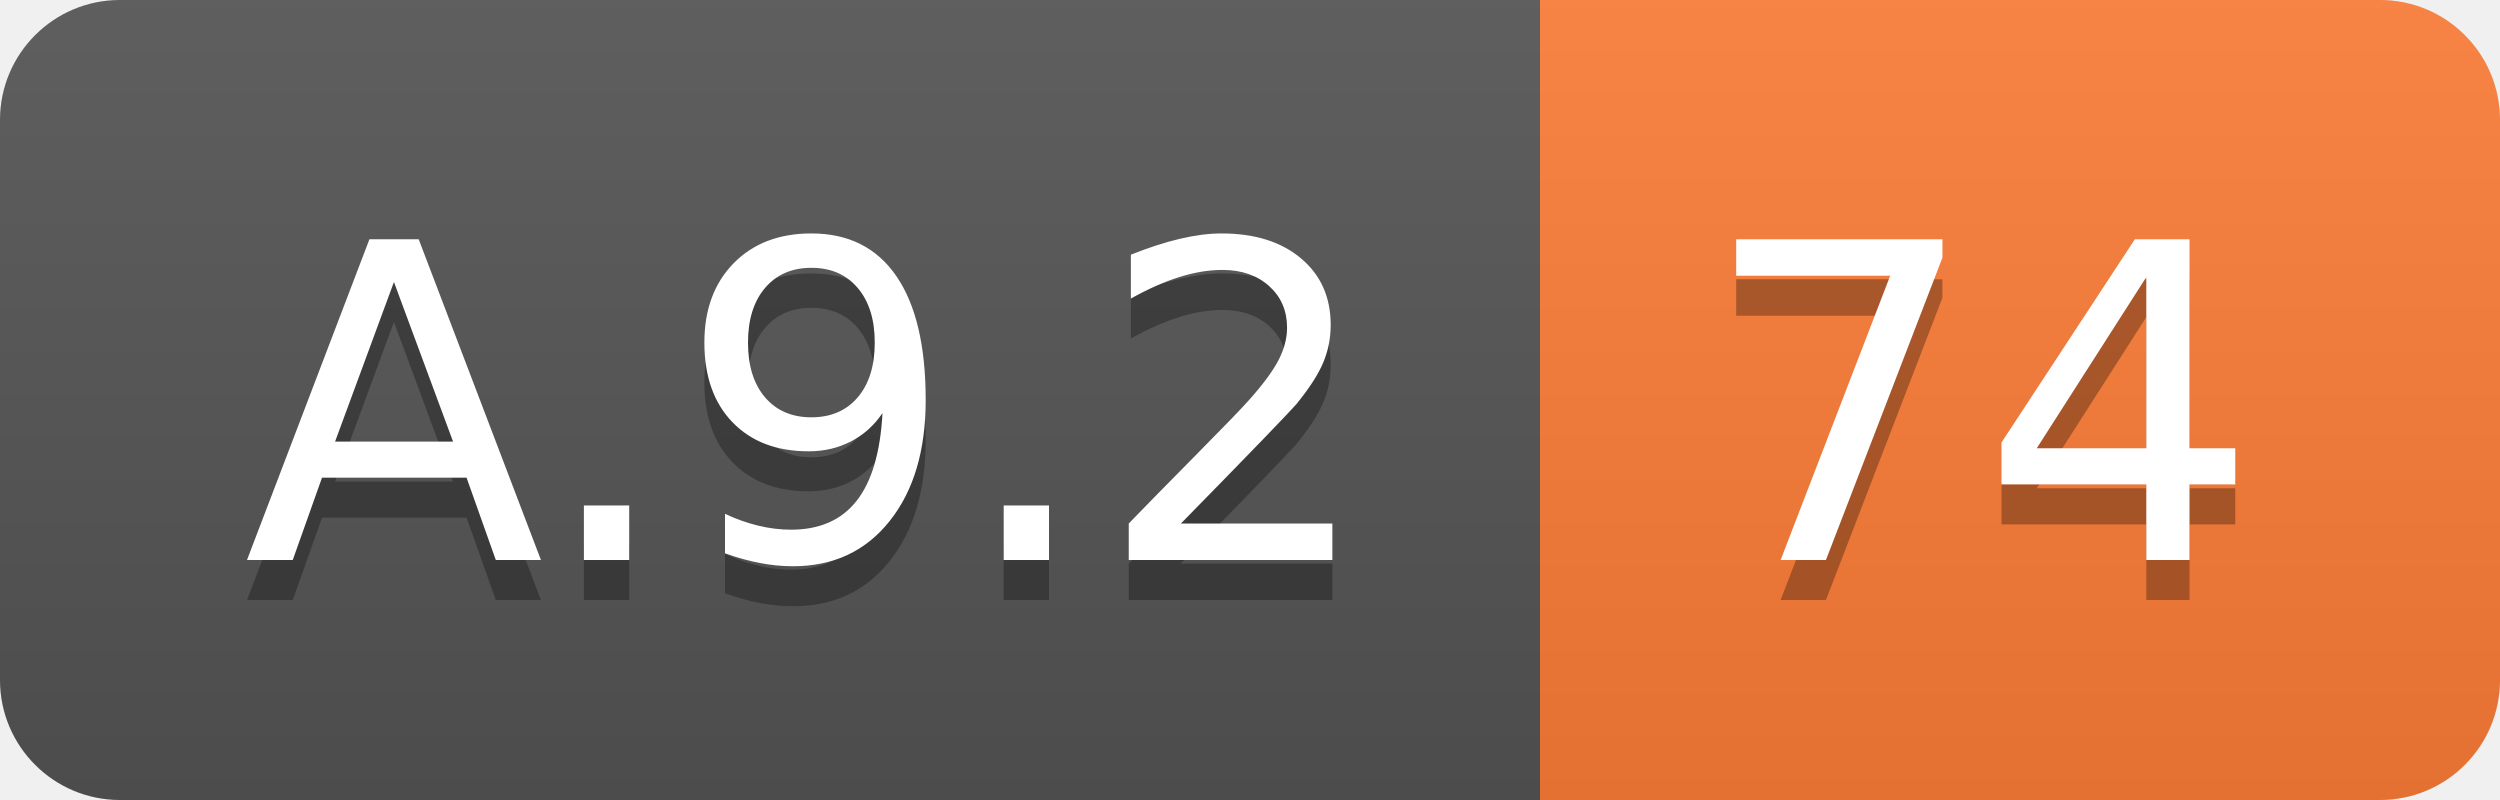
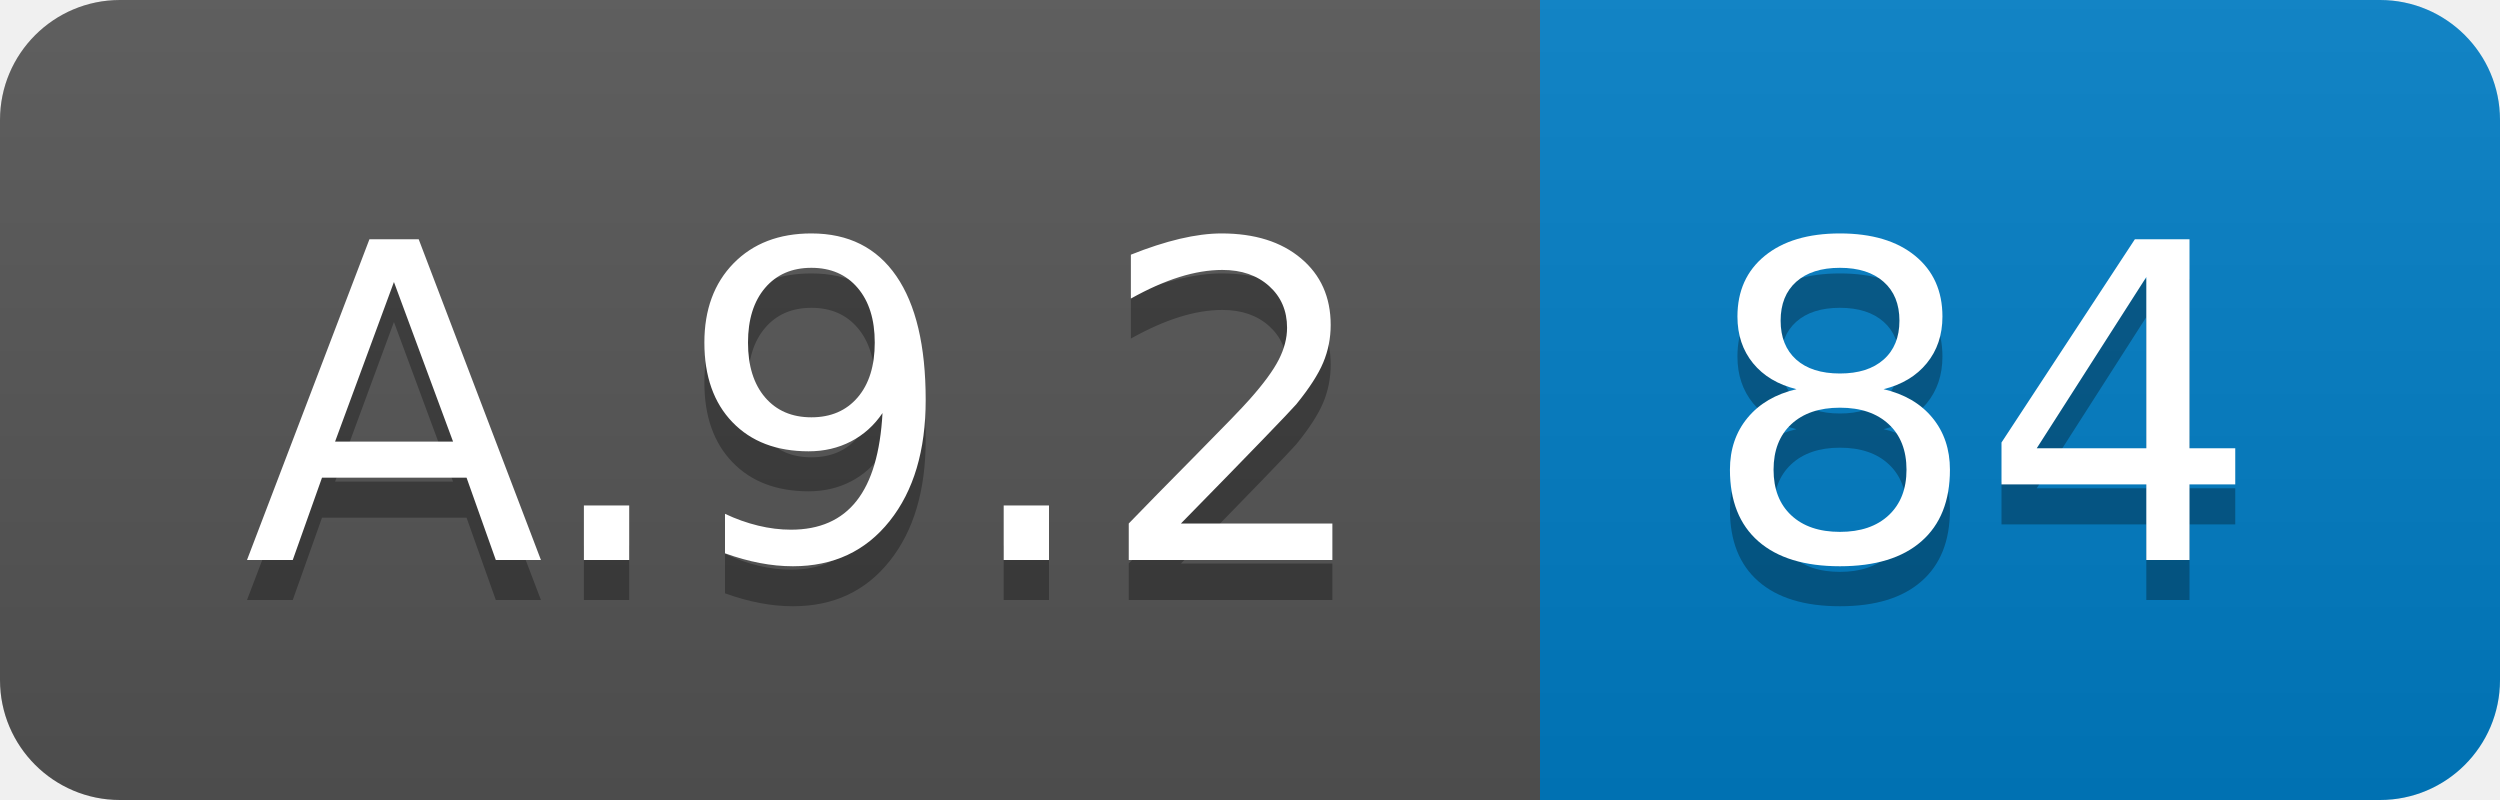
<svg xmlns="http://www.w3.org/2000/svg" width="62.5" height="20">
  <linearGradient id="smooth" x2="0" y2="100%">
    <stop offset="0" stop-color="#bbb" stop-opacity=".1" />
    <stop offset="1" stop-opacity=".1" />
  </linearGradient>
  <clipPath id="round">
    <rect width="62.5" height="20" rx="3" fill="#fff" />
  </clipPath>
  <g clip-path="url(#round)">
    <rect width="38.5" height="20" fill="#555" />
-     <rect x="38.5" width="24.0" height="20" fill="#fe7d37" />
+     <rect x="38.5" width="24.0" height="20" fill="#007ec6" />
    <rect width="62.5" height="20" fill="url(#smooth)" />
  </g>
  <g fill="#fff" text-anchor="middle" font-family="DejaVu Sans,Verdana,Geneva,sans-serif" font-size="110">
    <text x="202.5" y="150" fill="#010101" fill-opacity=".3" transform="scale(0.1)" textLength="285.0" lengthAdjust="spacing">A.9.2</text>
    <text x="202.5" y="140" transform="scale(0.1)" textLength="285.0" lengthAdjust="spacing">A.9.2</text>
-     <text x="495.0" y="150" fill="#010101" fill-opacity=".3" transform="scale(0.1)" textLength="140.0" lengthAdjust="spacing">74</text>
-     <text x="495.0" y="140" transform="scale(0.1)" textLength="140.0" lengthAdjust="spacing">74</text>
+     <text x="495.0" y="150" fill="#010101" fill-opacity=".3" transform="scale(0.1)" textLength="140.0" lengthAdjust="spacing">84</text>
+     <text x="495.0" y="140" transform="scale(0.1)" textLength="140.0" lengthAdjust="spacing">84</text>
  </g>
</svg>
